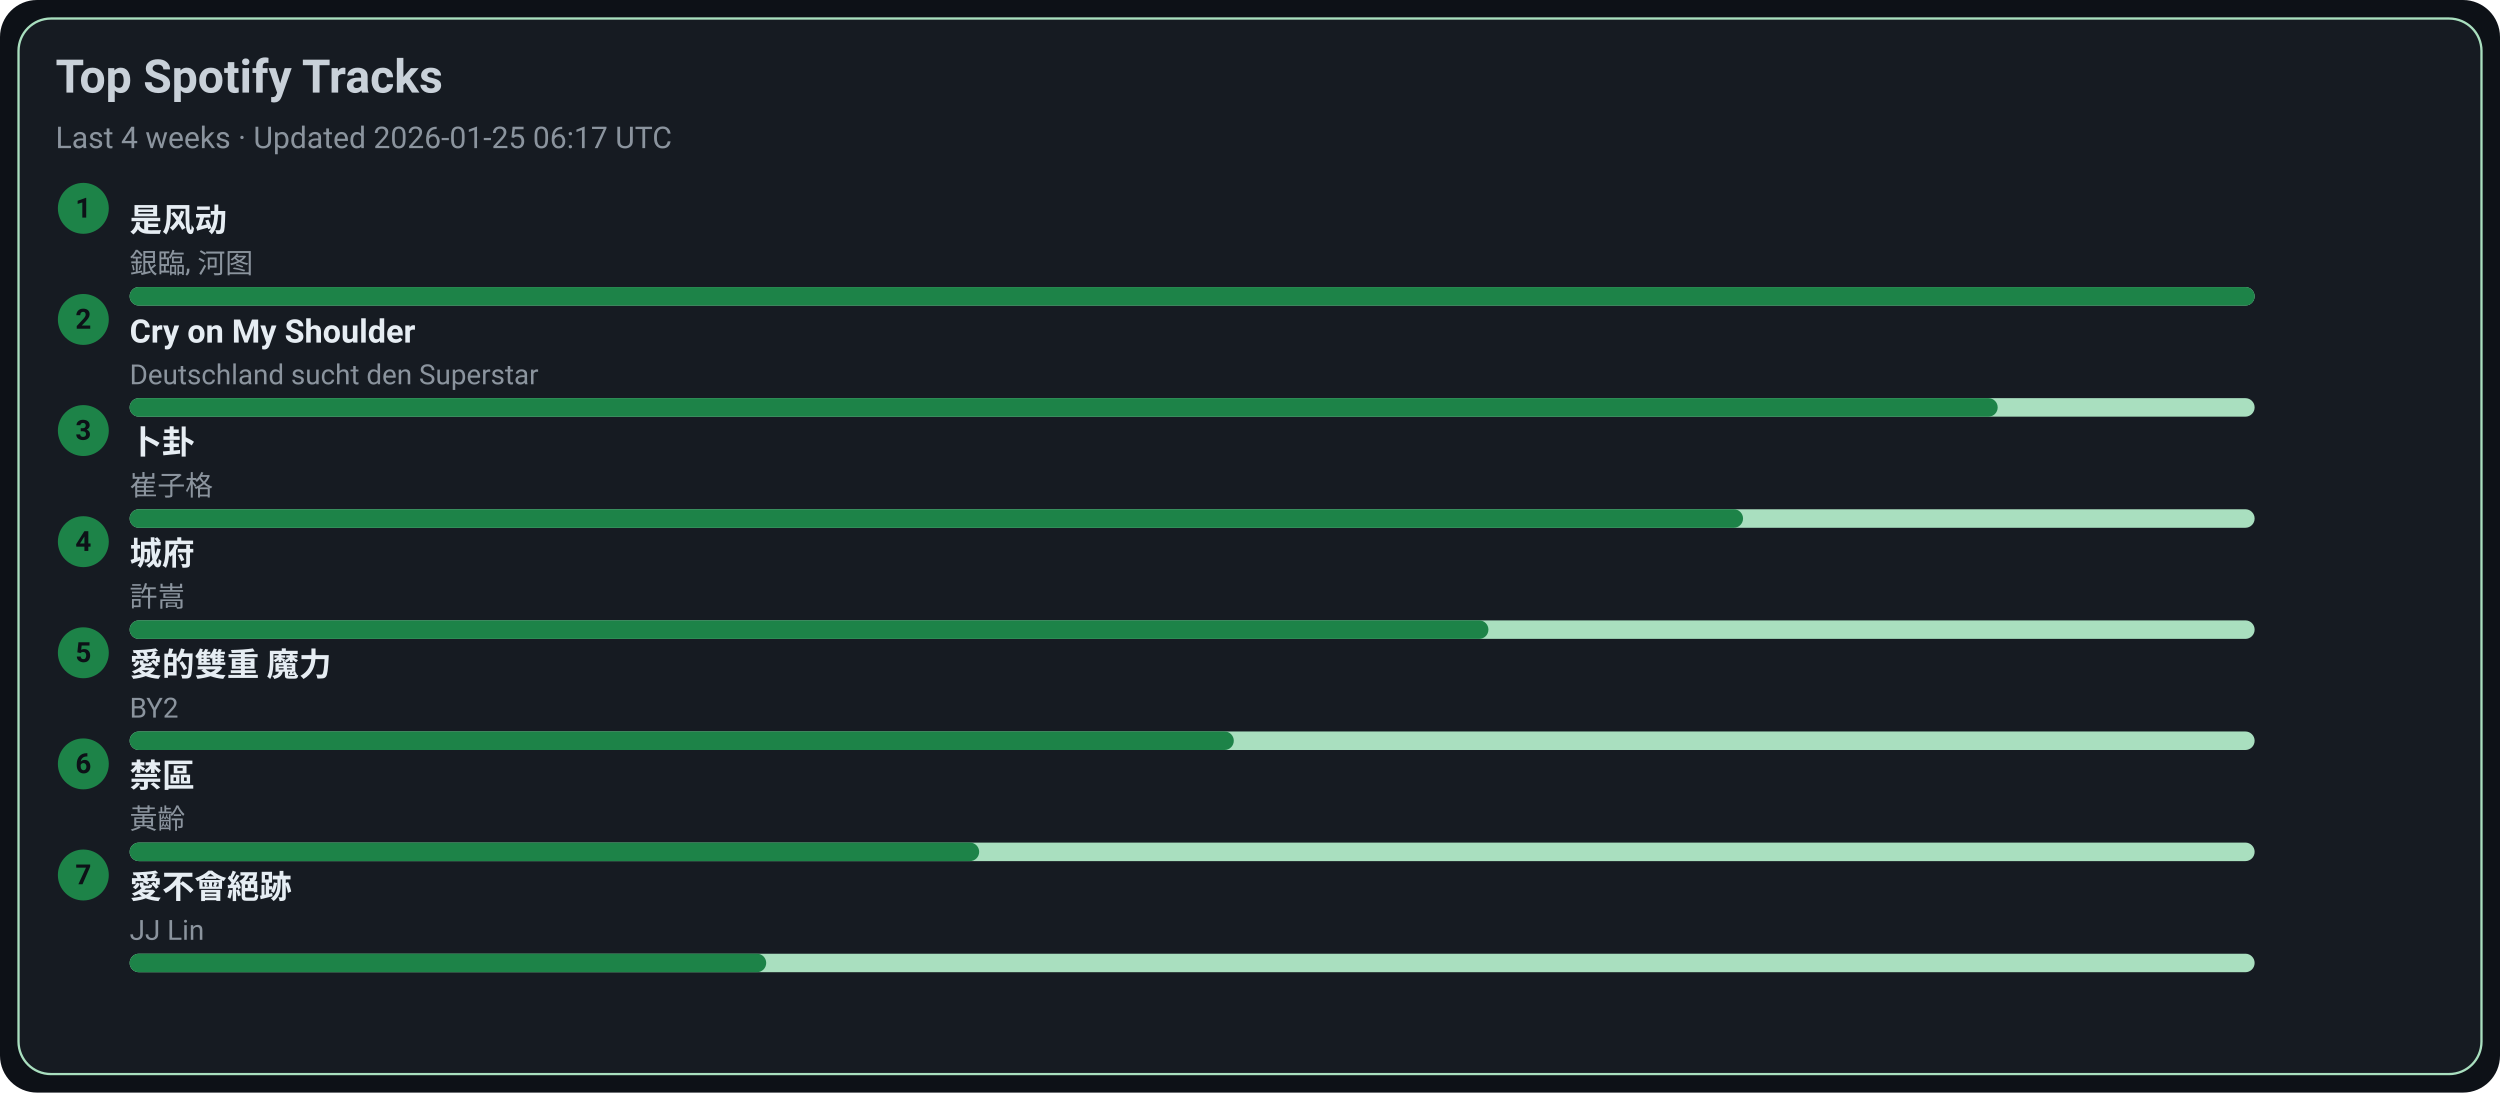
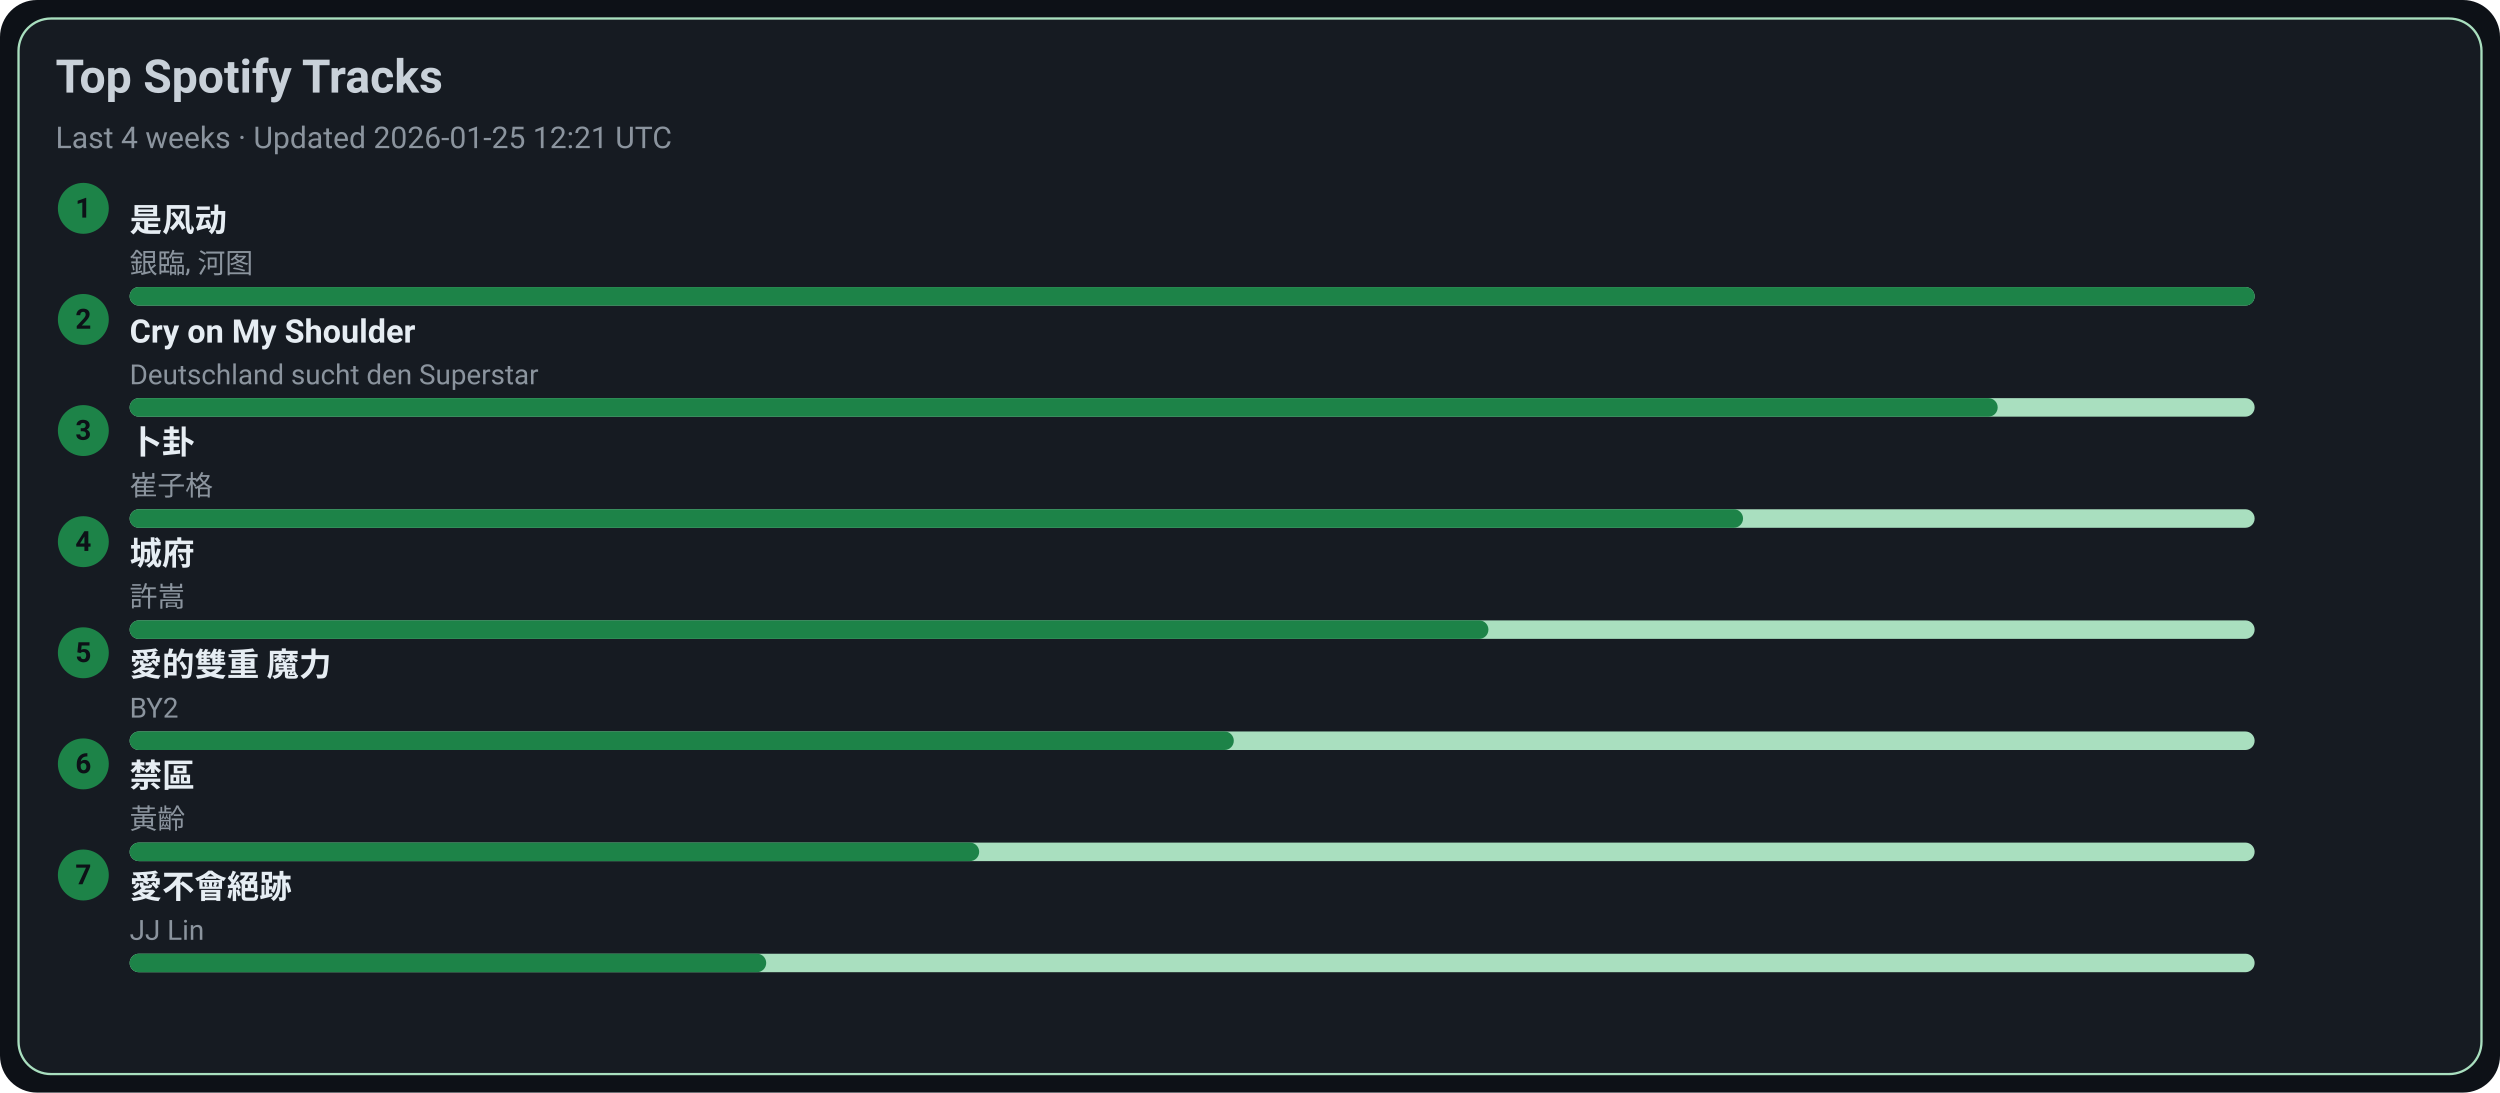
<svg xmlns="http://www.w3.org/2000/svg" width="1080" height="472" viewBox="0 0 1080 472">
  <style>text{font-family:-apple-system,BlinkMacSystemFont,Segoe UI,Roboto,Ubuntu,Helvetica Neue,Arial,Noto Sans,sans-serif}</style>
  <rect width="1080" height="472" rx="16" fill="#0d1117" />
  <rect x="8" y="8" width="1064" height="456" rx="14" fill="#161b22" stroke="#A9DFBF" />
  <text x="24" y="40" font-size="20" fill="#c9d1d9" font-weight="600">Top Spotify Tracks</text>
-   <text x="24" y="64" font-size="13" fill="#8b949e">Last 4 weeks · Updated 2026-01-25 06:17 UTC</text>
+   <text x="24" y="64" font-size="13" fill="#8b949e">Last 4 weeks · Updated 2026-01-25 12:21 UTC</text>
  <circle cx="36" cy="90" r="11" fill="#1D8348" />
  <text x="36" y="94" text-anchor="middle" font-size="12" fill="#0d1117" font-weight="700">1</text>
  <a href="https://open.spotify.com/track/3lePQ8c4jq7bTePsXEmslh" target="_blank" rel="noopener noreferrer">
    <text x="56" y="100" font-size="14" fill="#e6edf3" font-weight="600">是风动</text>
  </a>
  <text x="56" y="118" font-size="12" fill="#8b949e">銀臨, 河图</text>
  <rect x="56" y="124" width="918" height="8" rx="4" fill="#A9DFBF" />
  <rect x="56" y="124" width="918" height="8" rx="4" fill="#1D8348" />
  <circle cx="36" cy="138" r="11" fill="#1D8348" />
  <text x="36" y="142" text-anchor="middle" font-size="12" fill="#0d1117" font-weight="700">2</text>
  <a href="https://open.spotify.com/track/6usmG2MoD0C0Lc2pNgCVWV" target="_blank" rel="noopener noreferrer">
    <text x="56" y="148" font-size="14" fill="#e6edf3" font-weight="600">Cry on My Shoulder</text>
  </a>
  <text x="56" y="166" font-size="12" fill="#8b949e">Deutschland sucht den Superstar</text>
  <rect x="56" y="172" width="918" height="8" rx="4" fill="#A9DFBF" />
  <rect x="56" y="172" width="807" height="8" rx="4" fill="#1D8348" />
  <circle cx="36" cy="186" r="11" fill="#1D8348" />
  <text x="36" y="190" text-anchor="middle" font-size="12" fill="#0d1117" font-weight="700">3</text>
  <a href="https://open.spotify.com/track/4ToeYifpQaikbYa7krOD6s" target="_blank" rel="noopener noreferrer">
    <text x="56" y="196" font-size="14" fill="#e6edf3" font-weight="600">卜卦</text>
  </a>
  <text x="56" y="214" font-size="12" fill="#8b949e">崔子格</text>
  <rect x="56" y="220" width="918" height="8" rx="4" fill="#A9DFBF" />
  <rect x="56" y="220" width="697" height="8" rx="4" fill="#1D8348" />
  <circle cx="36" cy="234" r="11" fill="#1D8348" />
  <text x="36" y="238" text-anchor="middle" font-size="12" fill="#0d1117" font-weight="700">4</text>
  <a href="https://open.spotify.com/track/4AmlSf7hye0QVpnHCcEoEw" target="_blank" rel="noopener noreferrer">
    <text x="56" y="244" font-size="14" fill="#e6edf3" font-weight="600">城府</text>
  </a>
  <text x="56" y="262" font-size="12" fill="#8b949e">許嵩</text>
  <rect x="56" y="268" width="918" height="8" rx="4" fill="#A9DFBF" />
  <rect x="56" y="268" width="587" height="8" rx="4" fill="#1D8348" />
  <circle cx="36" cy="282" r="11" fill="#1D8348" />
  <text x="36" y="286" text-anchor="middle" font-size="12" fill="#0d1117" font-weight="700">5</text>
  <a href="https://open.spotify.com/track/0yYmS4k3R0TTdDhvOBxRVp" target="_blank" rel="noopener noreferrer">
    <text x="56" y="292" font-size="14" fill="#e6edf3" font-weight="600">愛的雙重 魔力</text>
  </a>
  <text x="56" y="310" font-size="12" fill="#8b949e">BY2</text>
  <rect x="56" y="316" width="918" height="8" rx="4" fill="#A9DFBF" />
  <rect x="56" y="316" width="477" height="8" rx="4" fill="#1D8348" />
  <circle cx="36" cy="330" r="11" fill="#1D8348" />
  <text x="36" y="334" text-anchor="middle" font-size="12" fill="#0d1117" font-weight="700">6</text>
  <a href="https://open.spotify.com/track/5HAMeMgu9hGL5a8ZwNz6cp" target="_blank" rel="noopener noreferrer">
    <text x="56" y="340" font-size="14" fill="#e6edf3" font-weight="600">禁區</text>
  </a>
  <text x="56" y="358" font-size="12" fill="#8b949e">黃齡</text>
  <rect x="56" y="364" width="918" height="8" rx="4" fill="#A9DFBF" />
  <rect x="56" y="364" width="367" height="8" rx="4" fill="#1D8348" />
  <circle cx="36" cy="378" r="11" fill="#1D8348" />
  <text x="36" y="382" text-anchor="middle" font-size="12" fill="#0d1117" font-weight="700">7</text>
  <a href="https://open.spotify.com/track/3zP4GbFEI4GLJMblRgLmdK" target="_blank" rel="noopener noreferrer">
    <text x="56" y="388" font-size="14" fill="#e6edf3" font-weight="600">愛不會絕跡</text>
  </a>
  <text x="56" y="406" font-size="12" fill="#8b949e">JJ Lin</text>
  <rect x="56" y="412" width="918" height="8" rx="4" fill="#A9DFBF" />
  <rect x="56" y="412" width="275" height="8" rx="4" fill="#1D8348" />
</svg>
